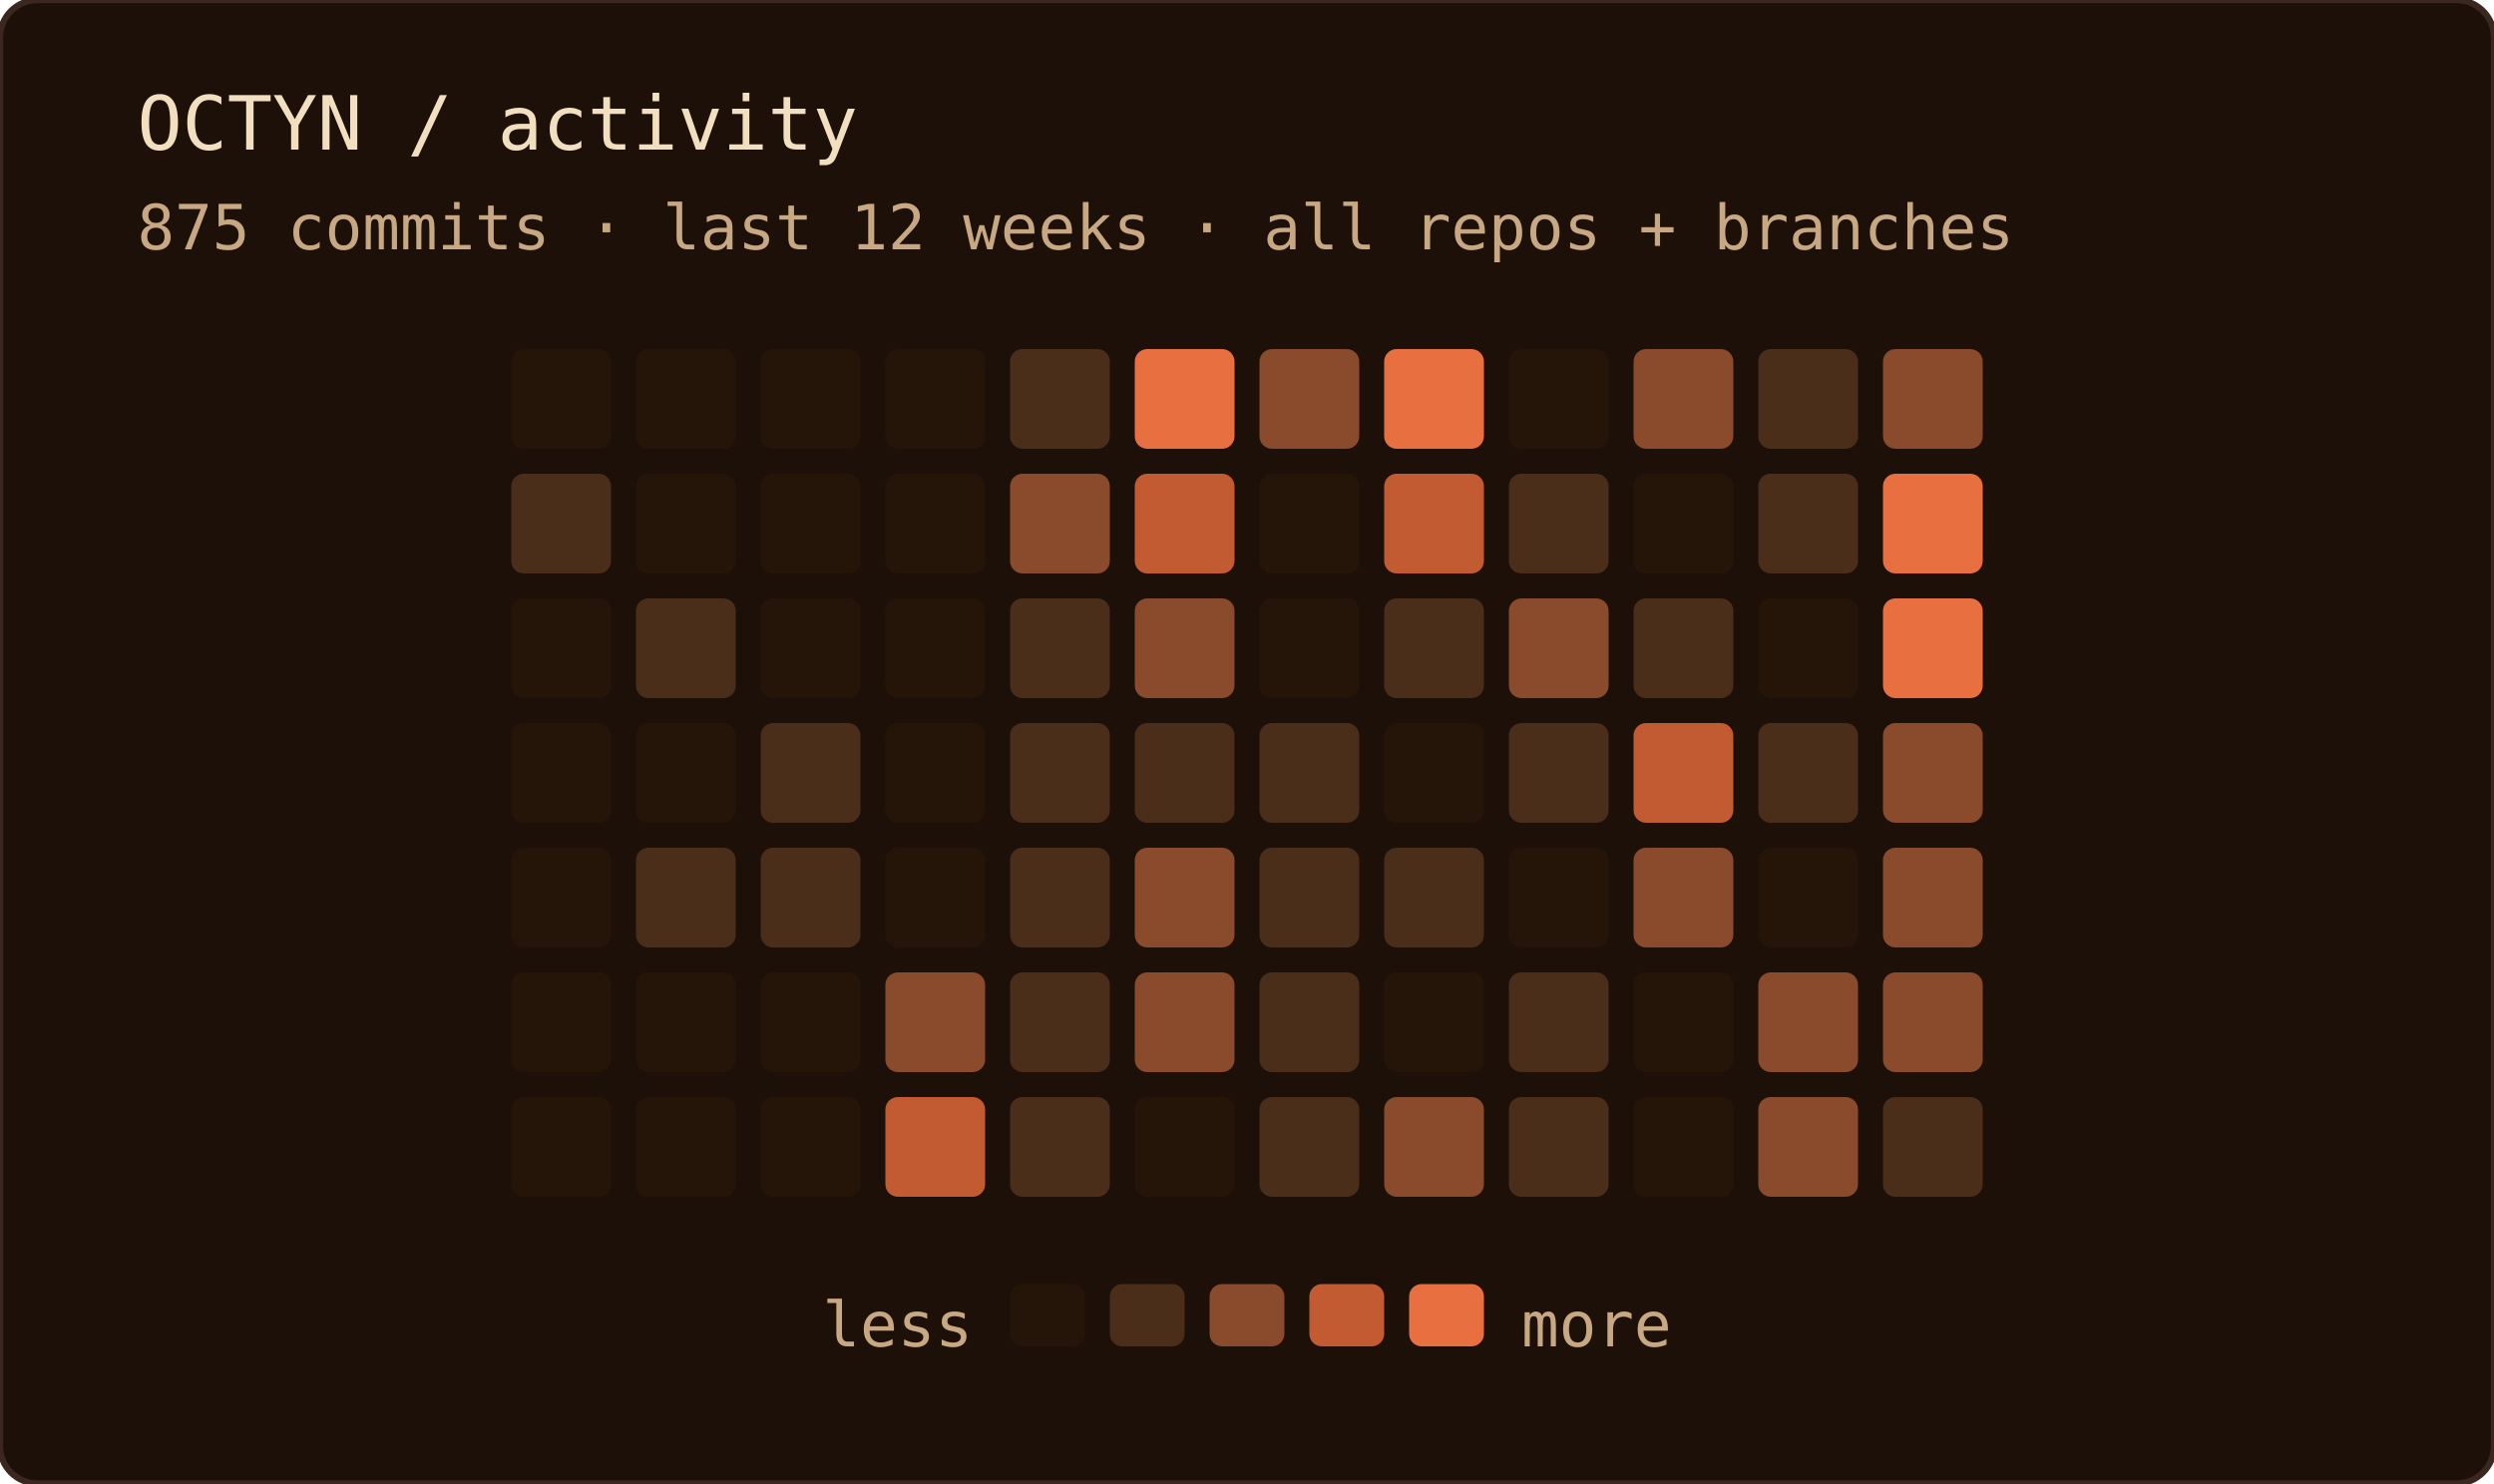
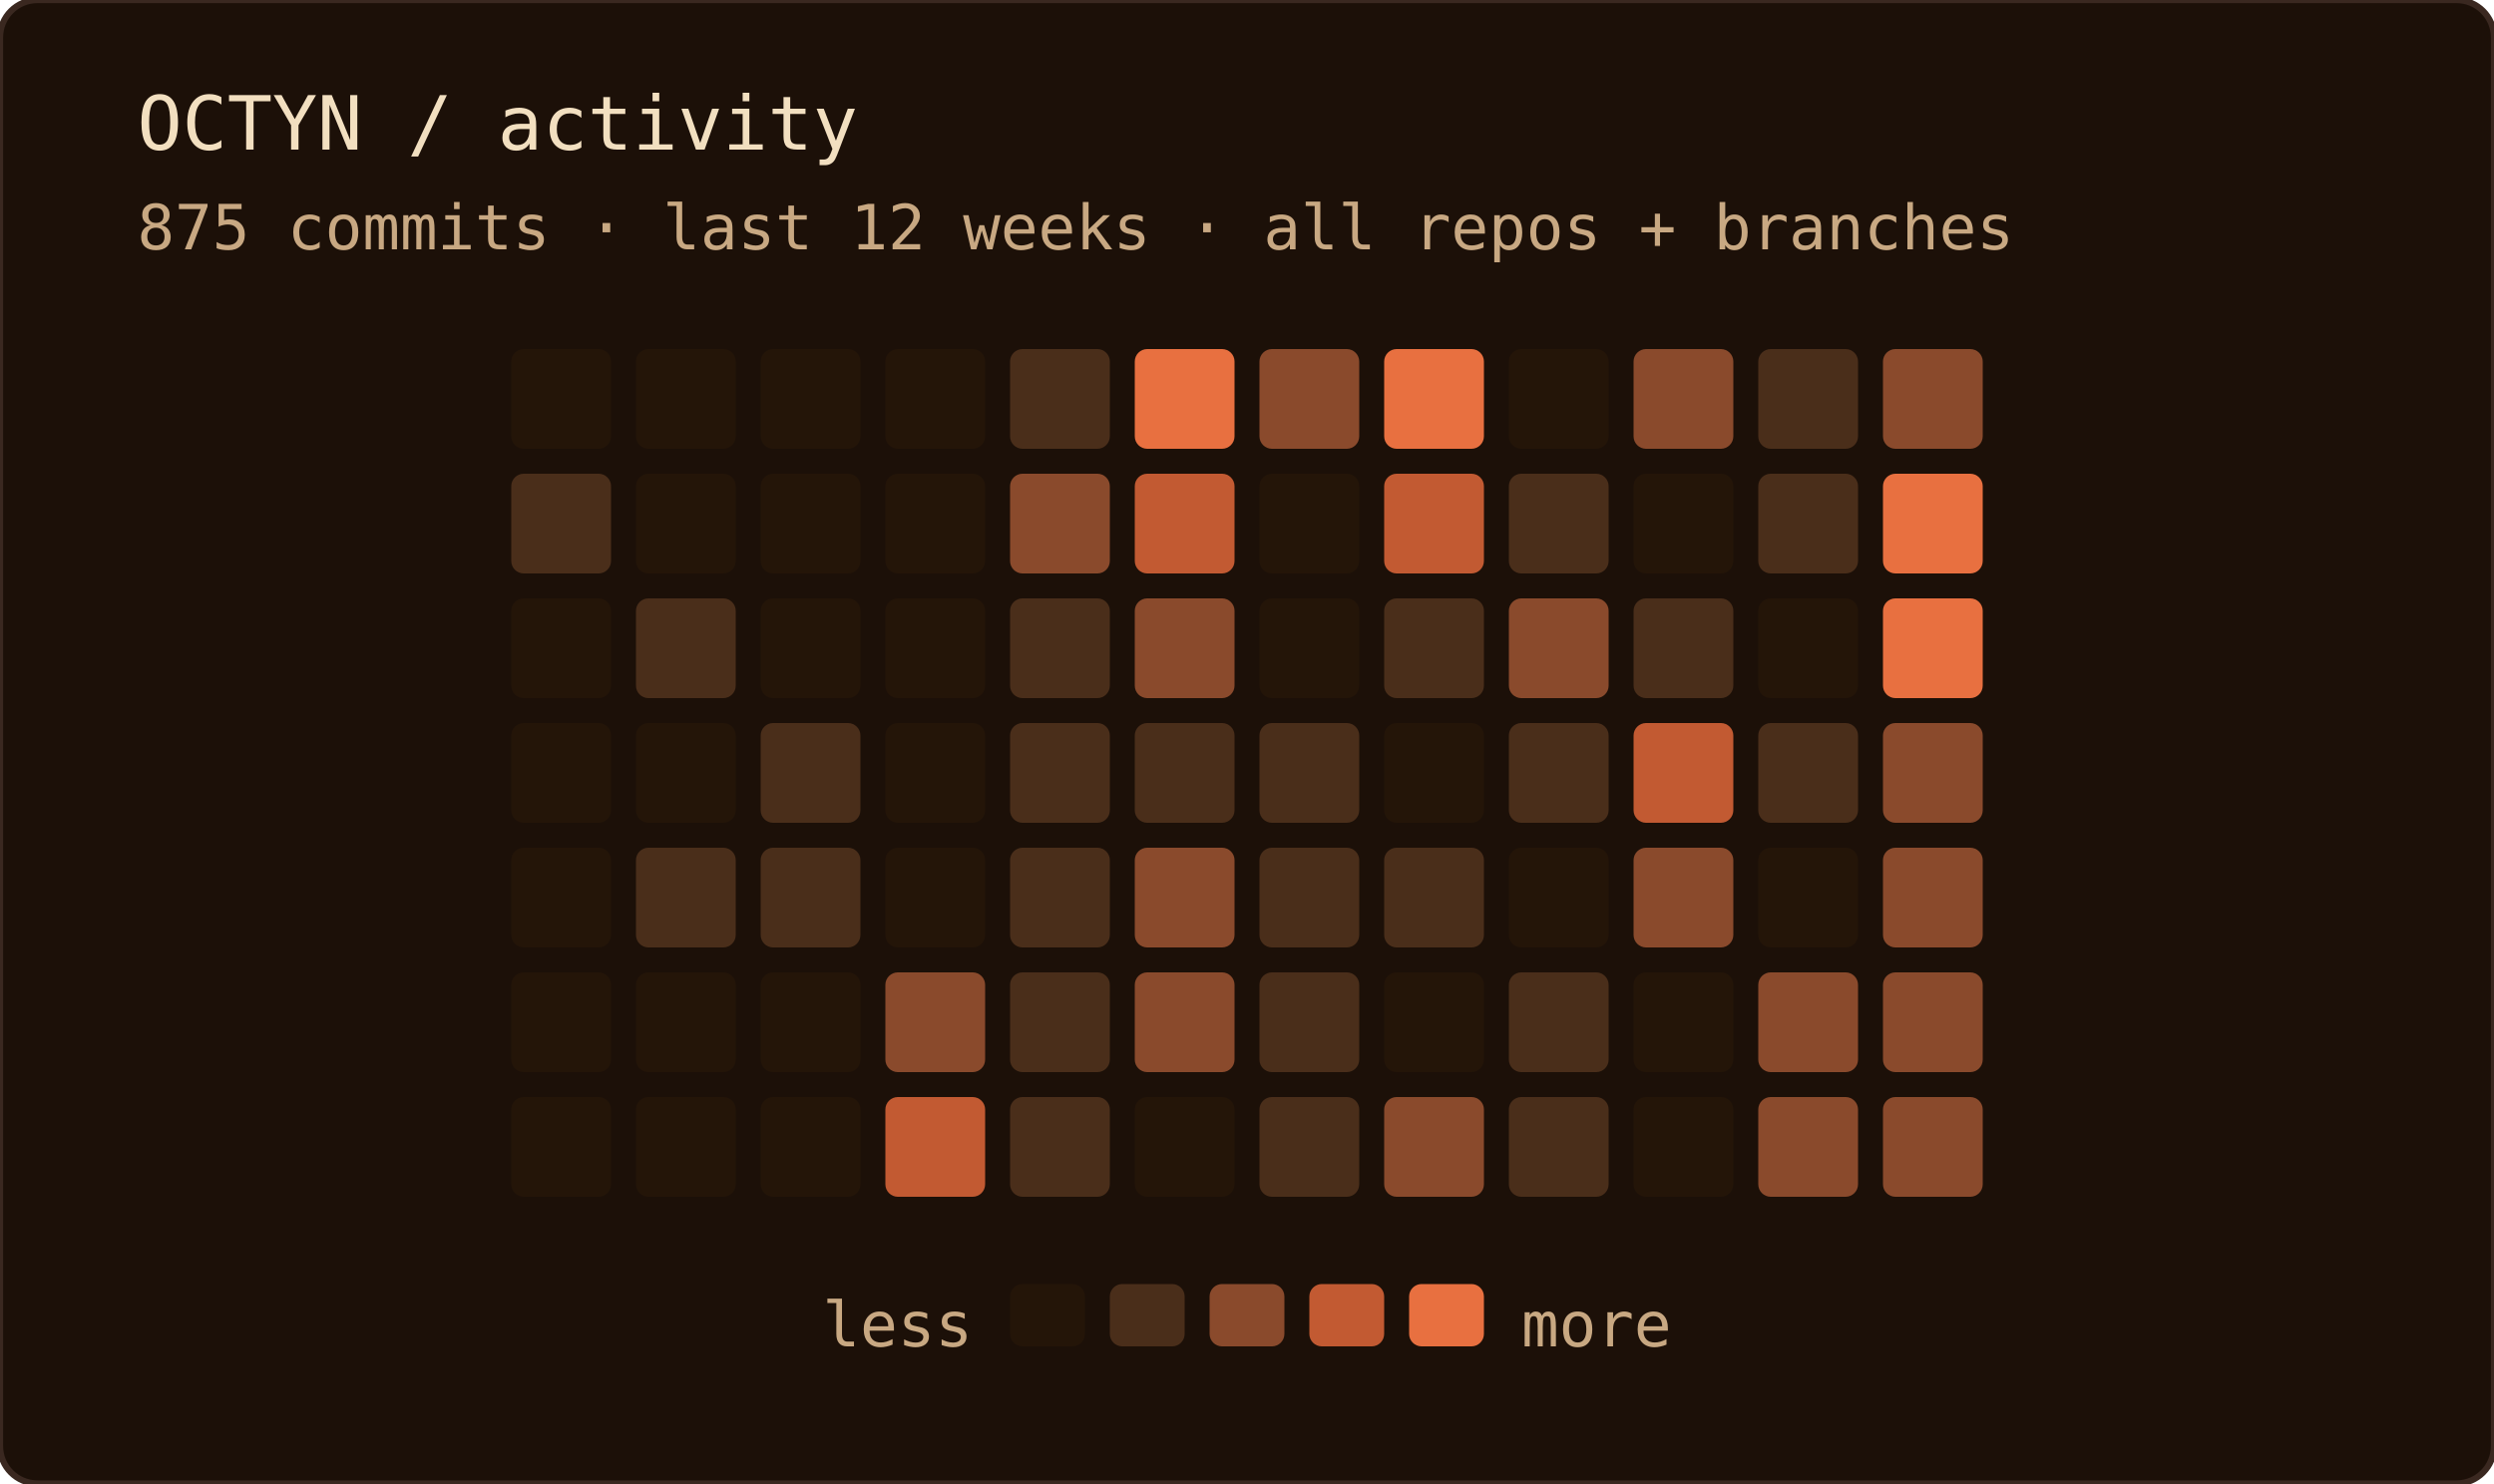
<svg xmlns="http://www.w3.org/2000/svg" width="400" height="238" role="img" aria-label="OCTYN commit activity — last 12 weeks · all repos + branches">
  <rect width="100%" height="100%" rx="6" fill="#1c1008" />
  <rect width="100%" height="100%" rx="6" fill="none" stroke="#3a2820" stroke-width="1" />
  <text x="22" y="24" font-family="'JetBrains Mono', 'Fira Code', ui-monospace, SFMono-Regular, Menlo, monospace" font-size="12" fill="#f2dfc0">OCTYN / activity</text>
  <text x="22" y="40" font-family="'JetBrains Mono', 'Fira Code', ui-monospace, SFMono-Regular, Menlo, monospace" font-size="10" fill="#c8a882">875 commits · last 12 weeks · all repos + branches</text>
  <rect x="82" y="56" width="16" height="16" rx="2" fill="#241508" />
  <rect x="82" y="76" width="16" height="16" rx="2" fill="#4a2e1a" />
  <rect x="82" y="96" width="16" height="16" rx="2" fill="#241508" />
  <rect x="82" y="116" width="16" height="16" rx="2" fill="#241508" />
  <rect x="82" y="136" width="16" height="16" rx="2" fill="#241508" />
  <rect x="82" y="156" width="16" height="16" rx="2" fill="#241508" />
  <rect x="82" y="176" width="16" height="16" rx="2" fill="#241508" />
  <rect x="102" y="56" width="16" height="16" rx="2" fill="#241508" />
  <rect x="102" y="76" width="16" height="16" rx="2" fill="#241508" />
  <rect x="102" y="96" width="16" height="16" rx="2" fill="#4a2e1a" />
  <rect x="102" y="116" width="16" height="16" rx="2" fill="#241508" />
  <rect x="102" y="136" width="16" height="16" rx="2" fill="#4a2e1a" />
  <rect x="102" y="156" width="16" height="16" rx="2" fill="#241508" />
  <rect x="102" y="176" width="16" height="16" rx="2" fill="#241508" />
  <rect x="122" y="56" width="16" height="16" rx="2" fill="#241508" />
  <rect x="122" y="76" width="16" height="16" rx="2" fill="#241508" />
  <rect x="122" y="96" width="16" height="16" rx="2" fill="#241508" />
  <rect x="122" y="116" width="16" height="16" rx="2" fill="#4a2e1a" />
  <rect x="122" y="136" width="16" height="16" rx="2" fill="#4a2e1a" />
  <rect x="122" y="156" width="16" height="16" rx="2" fill="#241508" />
  <rect x="122" y="176" width="16" height="16" rx="2" fill="#241508" />
  <rect x="142" y="56" width="16" height="16" rx="2" fill="#241508" />
  <rect x="142" y="76" width="16" height="16" rx="2" fill="#241508" />
  <rect x="142" y="96" width="16" height="16" rx="2" fill="#241508" />
  <rect x="142" y="116" width="16" height="16" rx="2" fill="#241508" />
  <rect x="142" y="136" width="16" height="16" rx="2" fill="#241508" />
  <rect x="142" y="156" width="16" height="16" rx="2" fill="#8a4a2c" />
  <rect x="142" y="176" width="16" height="16" rx="2" fill="#c25a32" />
  <rect x="162" y="56" width="16" height="16" rx="2" fill="#4a2e1a" />
  <rect x="162" y="76" width="16" height="16" rx="2" fill="#8a4a2c" />
  <rect x="162" y="96" width="16" height="16" rx="2" fill="#4a2e1a" />
  <rect x="162" y="116" width="16" height="16" rx="2" fill="#4a2e1a" />
  <rect x="162" y="136" width="16" height="16" rx="2" fill="#4a2e1a" />
  <rect x="162" y="156" width="16" height="16" rx="2" fill="#4a2e1a" />
  <rect x="162" y="176" width="16" height="16" rx="2" fill="#4a2e1a" />
  <rect x="182" y="56" width="16" height="16" rx="2" fill="#e87040" />
  <rect x="182" y="76" width="16" height="16" rx="2" fill="#c25a32" />
  <rect x="182" y="96" width="16" height="16" rx="2" fill="#8a4a2c" />
  <rect x="182" y="116" width="16" height="16" rx="2" fill="#4a2e1a" />
  <rect x="182" y="136" width="16" height="16" rx="2" fill="#8a4a2c" />
  <rect x="182" y="156" width="16" height="16" rx="2" fill="#8a4a2c" />
  <rect x="182" y="176" width="16" height="16" rx="2" fill="#241508" />
  <rect x="202" y="56" width="16" height="16" rx="2" fill="#8a4a2c" />
  <rect x="202" y="76" width="16" height="16" rx="2" fill="#241508" />
  <rect x="202" y="96" width="16" height="16" rx="2" fill="#241508" />
  <rect x="202" y="116" width="16" height="16" rx="2" fill="#4a2e1a" />
  <rect x="202" y="136" width="16" height="16" rx="2" fill="#4a2e1a" />
  <rect x="202" y="156" width="16" height="16" rx="2" fill="#4a2e1a" />
  <rect x="202" y="176" width="16" height="16" rx="2" fill="#4a2e1a" />
  <rect x="222" y="56" width="16" height="16" rx="2" fill="#e87040" />
  <rect x="222" y="76" width="16" height="16" rx="2" fill="#c25a32" />
  <rect x="222" y="96" width="16" height="16" rx="2" fill="#4a2e1a" />
  <rect x="222" y="116" width="16" height="16" rx="2" fill="#241508" />
  <rect x="222" y="136" width="16" height="16" rx="2" fill="#4a2e1a" />
  <rect x="222" y="156" width="16" height="16" rx="2" fill="#241508" />
  <rect x="222" y="176" width="16" height="16" rx="2" fill="#8a4a2c" />
  <rect x="242" y="56" width="16" height="16" rx="2" fill="#241508" />
  <rect x="242" y="76" width="16" height="16" rx="2" fill="#4a2e1a" />
  <rect x="242" y="96" width="16" height="16" rx="2" fill="#8a4a2c" />
  <rect x="242" y="116" width="16" height="16" rx="2" fill="#4a2e1a" />
  <rect x="242" y="136" width="16" height="16" rx="2" fill="#241508" />
  <rect x="242" y="156" width="16" height="16" rx="2" fill="#4a2e1a" />
  <rect x="242" y="176" width="16" height="16" rx="2" fill="#4a2e1a" />
  <rect x="262" y="56" width="16" height="16" rx="2" fill="#8a4a2c" />
  <rect x="262" y="76" width="16" height="16" rx="2" fill="#241508" />
  <rect x="262" y="96" width="16" height="16" rx="2" fill="#4a2e1a" />
  <rect x="262" y="116" width="16" height="16" rx="2" fill="#c25a32" />
  <rect x="262" y="136" width="16" height="16" rx="2" fill="#8a4a2c" />
  <rect x="262" y="156" width="16" height="16" rx="2" fill="#241508" />
  <rect x="262" y="176" width="16" height="16" rx="2" fill="#241508" />
  <rect x="282" y="56" width="16" height="16" rx="2" fill="#4a2e1a" />
  <rect x="282" y="76" width="16" height="16" rx="2" fill="#4a2e1a" />
  <rect x="282" y="96" width="16" height="16" rx="2" fill="#241508" />
  <rect x="282" y="116" width="16" height="16" rx="2" fill="#4a2e1a" />
  <rect x="282" y="136" width="16" height="16" rx="2" fill="#241508" />
  <rect x="282" y="156" width="16" height="16" rx="2" fill="#8a4a2c" />
  <rect x="282" y="176" width="16" height="16" rx="2" fill="#8a4a2c" />
  <rect x="302" y="56" width="16" height="16" rx="2" fill="#8a4a2c" />
  <rect x="302" y="76" width="16" height="16" rx="2" fill="#e87040" />
  <rect x="302" y="96" width="16" height="16" rx="2" fill="#e87040" />
  <rect x="302" y="116" width="16" height="16" rx="2" fill="#8a4a2c" />
  <rect x="302" y="136" width="16" height="16" rx="2" fill="#8a4a2c" />
  <rect x="302" y="156" width="16" height="16" rx="2" fill="#8a4a2c" />
-   <rect x="302" y="176" width="16" height="16" rx="2" fill="#4a2e1a" />
+   <rect x="302" y="176" width="16" height="16" rx="2" fill="#8a4a2c" />
  <text x="156" y="216" text-anchor="end" font-family="'JetBrains Mono', 'Fira Code', ui-monospace, SFMono-Regular, Menlo, monospace" font-size="10" fill="#c8a882">less</text>
  <rect x="162" y="206" width="12" height="10" rx="2" fill="#241508" />
  <rect x="178" y="206" width="12" height="10" rx="2" fill="#4a2e1a" />
  <rect x="194" y="206" width="12" height="10" rx="2" fill="#8a4a2c" />
  <rect x="210" y="206" width="12" height="10" rx="2" fill="#c25a32" />
  <rect x="226" y="206" width="12" height="10" rx="2" fill="#e87040" />
  <text x="244" y="216" font-family="'JetBrains Mono', 'Fira Code', ui-monospace, SFMono-Regular, Menlo, monospace" font-size="10" fill="#c8a882">more</text>
</svg>
